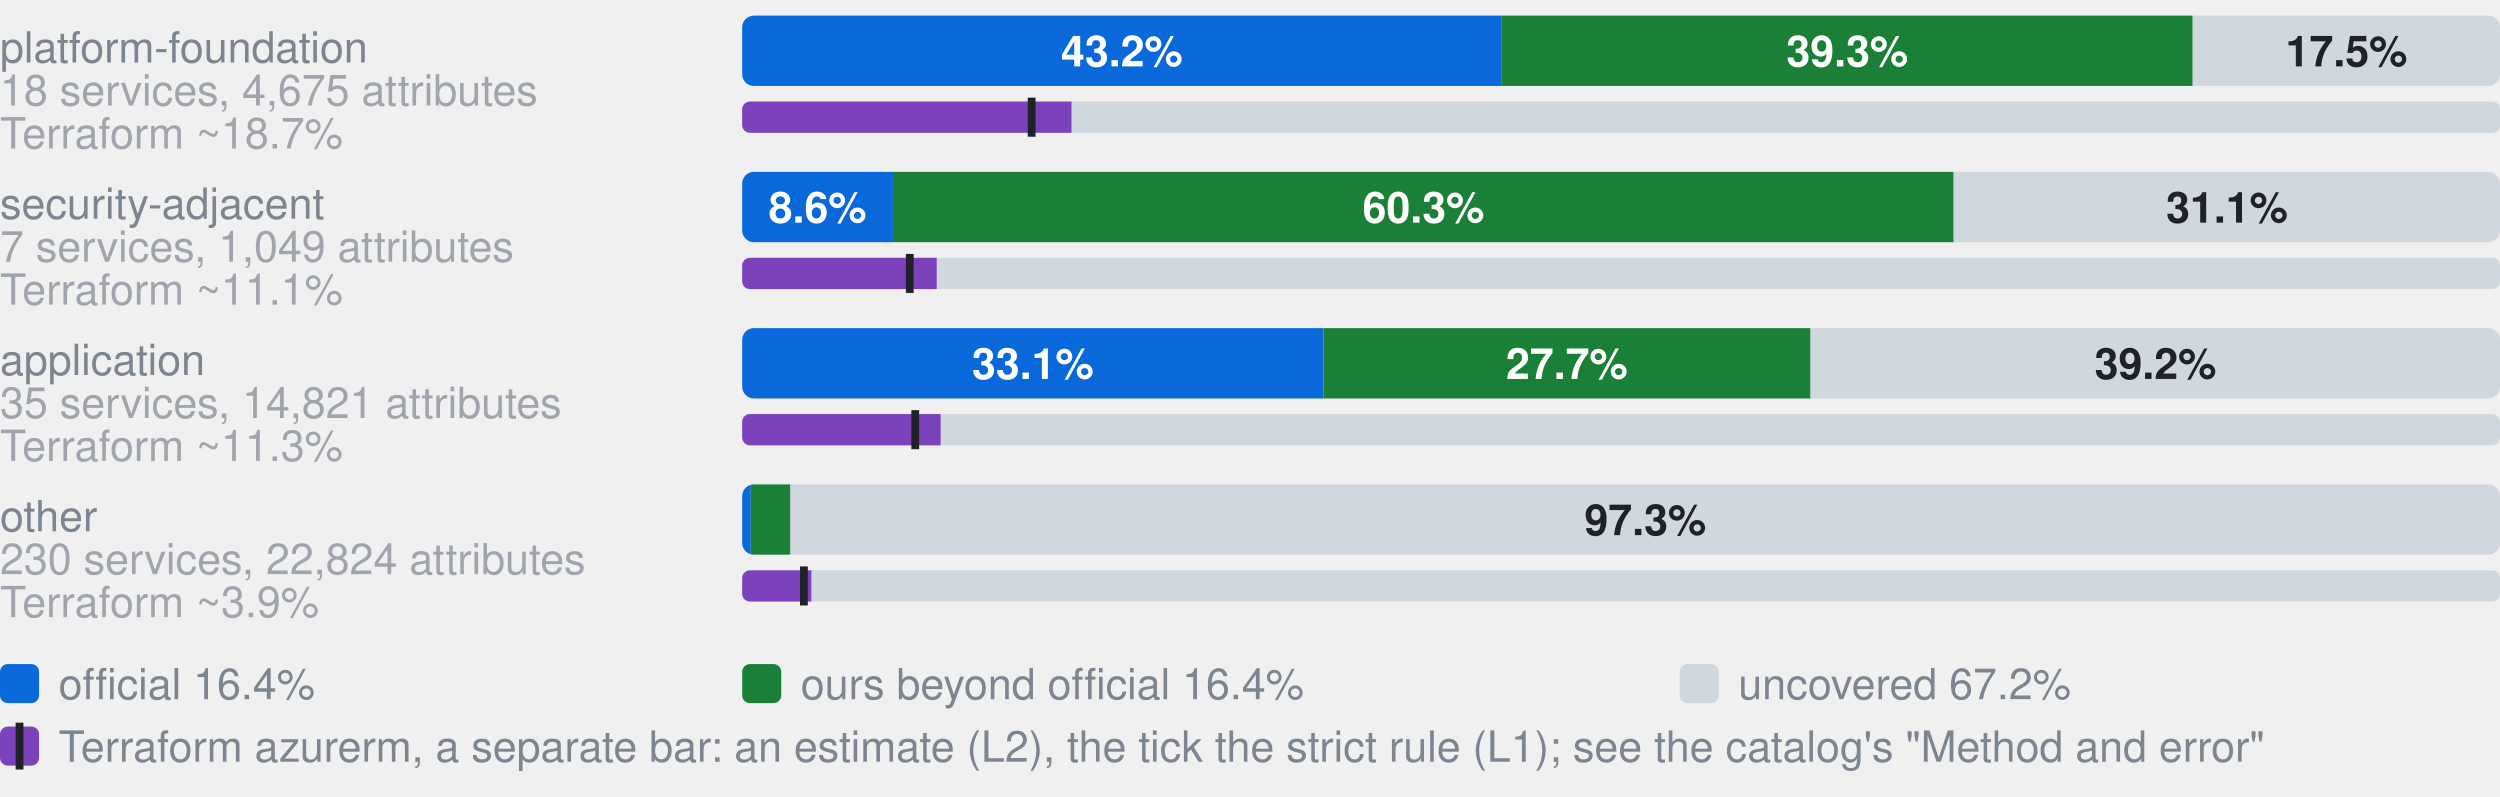
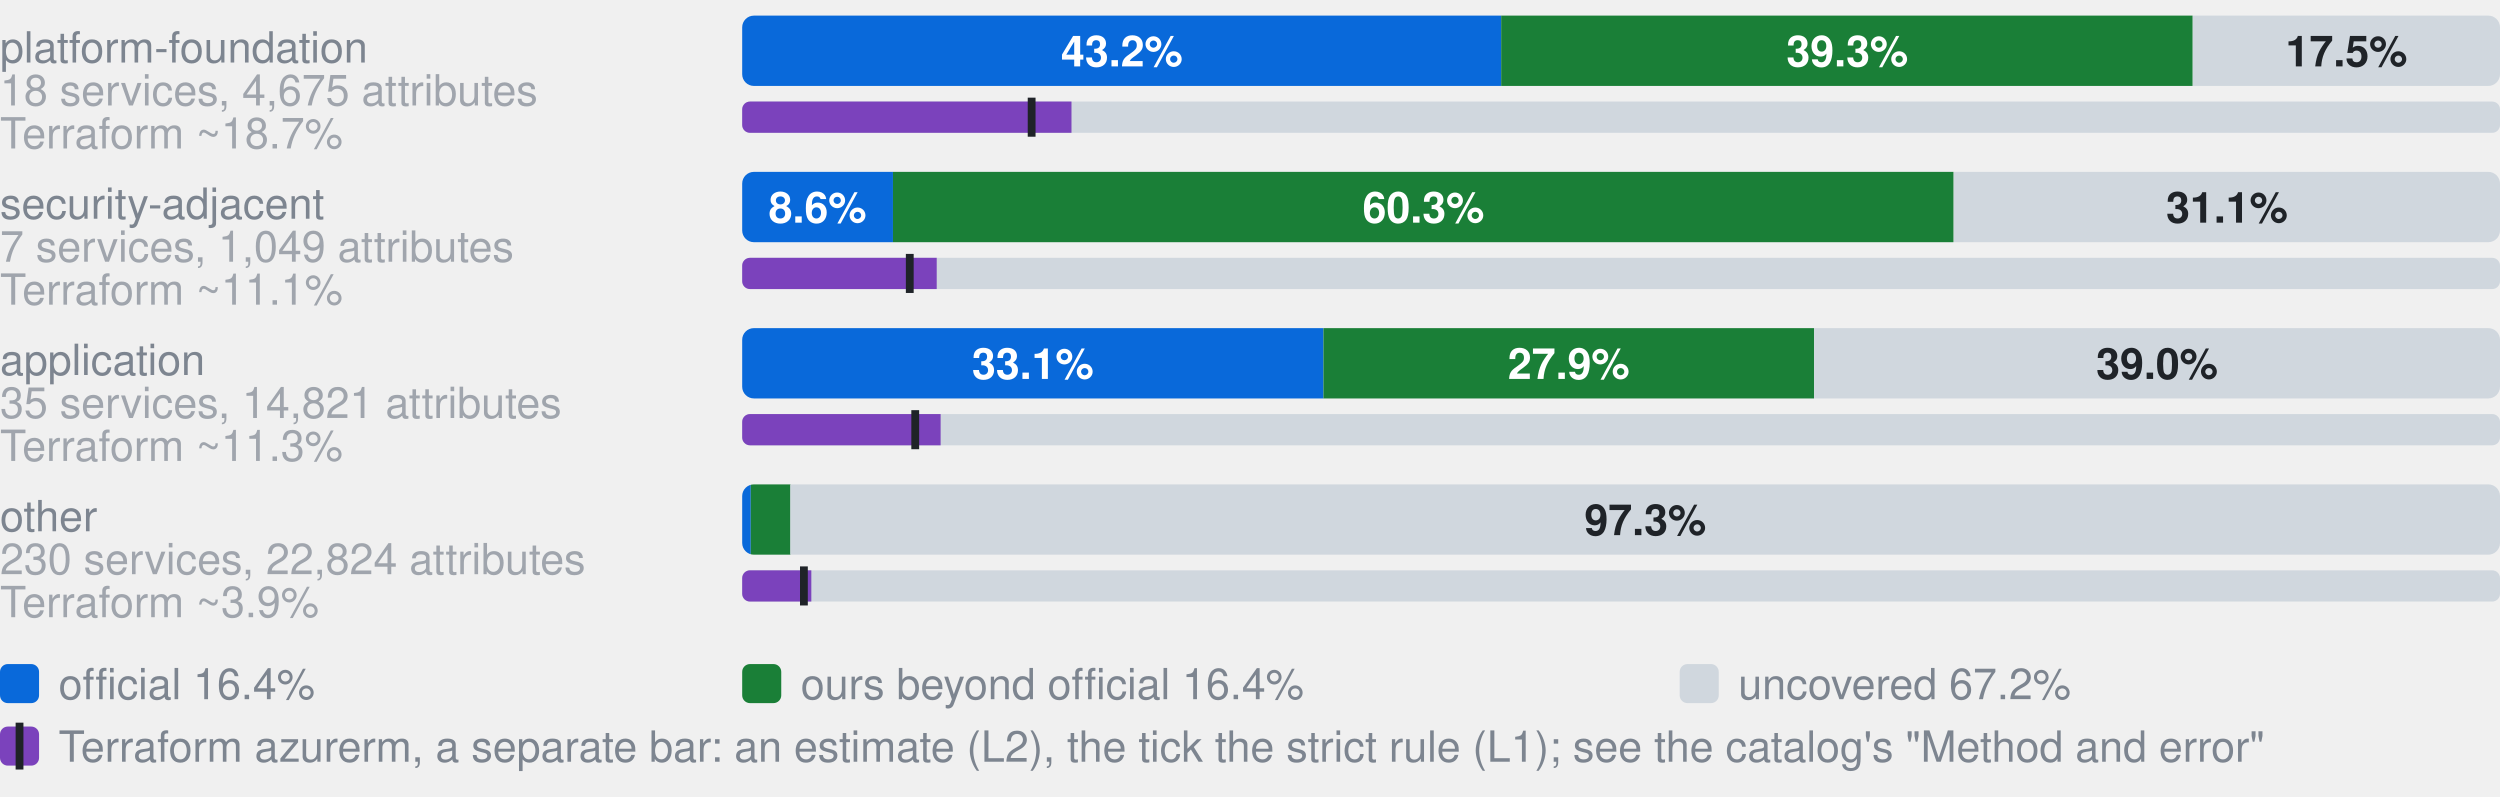
- <svg xmlns="http://www.w3.org/2000/svg" width="640" height="204" viewBox="0 0 640 204" role="img" aria-label="Coverage by category. platform-foundation, 18 services, 4,675 attributes: 43.2% official, 39.3% ours beyond official, 17.5% uncovered, of 4675 attributes; Terraform azurerm, an estimate: 18.7% (L2), 16.5% by the strict rule (L1); security-adjacent, 7 services, 1,049 attributes: 8.6% official, 60.3% ours beyond official, 31.1% uncovered, of 1049 attributes; Terraform azurerm, an estimate: 11.1% (L2), 9.5% by the strict rule (L1); application, 35 services, 14,821 attributes: 33.1% official, 27.7% ours beyond official, 39.2% uncovered, of 14821 attributes; Terraform azurerm, an estimate: 11.3% (L2), 9.8% by the strict rule (L1); other, 230 services, 22,824 attributes: 0.5% official, 2.3% ours beyond official, 97.3% uncovered, of 22824 attributes; Terraform azurerm, an estimate: 3.9% (L2), 3.5% by the strict rule (L1)">
+ <svg xmlns="http://www.w3.org/2000/svg" width="640" height="204" viewBox="0 0 640 204" role="img" aria-label="Coverage by category. platform-foundation, 18 services, 4,675 attributes: 43.2% official, 39.3% ours beyond official, 17.5% uncovered, of 4675 attributes; Terraform azurerm, an estimate: 18.7% (L2), 16.5% by the strict rule (L1); security-adjacent, 7 services, 1,049 attributes: 8.6% official, 60.3% ours beyond official, 31.1% uncovered, of 1049 attributes; Terraform azurerm, an estimate: 11.1% (L2), 9.5% by the strict rule (L1); application, 35 services, 14,821 attributes: 33.1% official, 27.9% ours beyond official, 39.0% uncovered, of 14821 attributes; Terraform azurerm, an estimate: 11.3% (L2), 9.8% by the strict rule (L1); other, 230 services, 22,824 attributes: 0.5% official, 2.3% ours beyond official, 97.3% uncovered, of 22824 attributes; Terraform azurerm, an estimate: 3.9% (L2), 3.5% by the strict rule (L1)">
  <style>text{font-family:-apple-system,BlinkMacSystemFont,"Segoe UI",Helvetica,Arial,sans-serif}.s{font-size:11px;font-weight:600}.t{font-size:11px;fill:#7d8590}.h{font-size:12px;font-weight:600;fill:#7d8590}</style>
  <text x="0" y="16.0" class="t">platform-foundation</text>
  <text x="0" y="27.0" class="t" opacity="0.7">18 services, 4,675 attributes</text>
  <clipPath id="g0">
    <rect x="190.0" y="4.0" width="450.0" height="18.0" rx="3" />
  </clipPath>
  <g clip-path="url(#g0)">
    <rect x="190.0" y="4.0" width="194.3" height="18.0" fill="#0969da" />
    <rect x="384.3" y="4.0" width="177.0" height="18.0" fill="#1a7f37" />
    <rect x="561.4" y="4.0" width="78.6" height="18.0" fill="#d0d7de" />
  </g>
  <text x="287.2" y="17.0" text-anchor="middle" fill="#fff" class="s">43.2%</text>
  <text x="472.9" y="17.0" text-anchor="middle" fill="#fff" class="s">39.3%</text>
  <text x="600.7" y="17.0" text-anchor="middle" fill="#1f2328" class="s">17.5%</text>
  <text x="0" y="38.0" class="t" opacity="0.7">Terraform ~18.7%</text>
  <clipPath id="t0">
    <rect x="190.0" y="26.0" width="450.0" height="8.0" rx="2" />
  </clipPath>
  <g clip-path="url(#t0)">
    <rect x="190.0" y="26.0" width="450.0" height="8.0" fill="#d0d7de" />
    <rect x="190.0" y="26.0" width="84.3" height="8.0" fill="#7b42bc" />
  </g>
  <rect x="263.1" y="25.0" width="2" height="10.0" fill="#1f2328" />
  <text x="0" y="56.0" class="t">security-adjacent</text>
  <text x="0" y="67.0" class="t" opacity="0.7">7 services, 1,049 attributes</text>
  <clipPath id="g1">
    <rect x="190.0" y="44.0" width="450.0" height="18.0" rx="3" />
  </clipPath>
  <g clip-path="url(#g1)">
    <rect x="190.0" y="44.0" width="38.6" height="18.0" fill="#0969da" />
    <rect x="228.6" y="44.0" width="271.5" height="18.0" fill="#1a7f37" />
    <rect x="500.2" y="44.0" width="139.8" height="18.0" fill="#d0d7de" />
  </g>
  <text x="209.3" y="57.0" text-anchor="middle" fill="#fff" class="s">8.6%</text>
  <text x="364.4" y="57.0" text-anchor="middle" fill="#fff" class="s">60.3%</text>
  <text x="570.1" y="57.0" text-anchor="middle" fill="#1f2328" class="s">31.1%</text>
  <text x="0" y="78.0" class="t" opacity="0.7">Terraform ~11.1%</text>
  <clipPath id="t1">
    <rect x="190.0" y="66.0" width="450.0" height="8.0" rx="2" />
  </clipPath>
  <g clip-path="url(#t1)">
    <rect x="190.0" y="66.0" width="450.0" height="8.0" fill="#d0d7de" />
    <rect x="190.0" y="66.0" width="49.8" height="8.0" fill="#7b42bc" />
  </g>
  <rect x="231.9" y="65.0" width="2" height="10.0" fill="#1f2328" />
  <text x="0" y="96.0" class="t">application</text>
  <text x="0" y="107.0" class="t" opacity="0.7">35 services, 14,821 attributes</text>
  <clipPath id="g2">
    <rect x="190.0" y="84.0" width="450.0" height="18.0" rx="3" />
  </clipPath>
  <g clip-path="url(#g2)">
    <rect x="190.0" y="84.0" width="148.8" height="18.0" fill="#0969da" />
-     <rect x="338.8" y="84.0" width="124.7" height="18.0" fill="#1a7f37" />
-     <rect x="463.5" y="84.0" width="176.5" height="18.0" fill="#d0d7de" />
+     <rect x="338.8" y="84.0" width="125.6" height="18.0" fill="#1a7f37" />
+     <rect x="464.4" y="84.0" width="175.6" height="18.0" fill="#d0d7de" />
  </g>
  <text x="264.4" y="97.0" text-anchor="middle" fill="#fff" class="s">33.1%</text>
-   <text x="401.1" y="97.0" text-anchor="middle" fill="#fff" class="s">27.7%</text>
-   <text x="551.8" y="97.0" text-anchor="middle" fill="#1f2328" class="s">39.2%</text>
+   <text x="401.6" y="97.0" text-anchor="middle" fill="#fff" class="s">27.9%</text>
+   <text x="552.2" y="97.0" text-anchor="middle" fill="#1f2328" class="s">39.0%</text>
  <text x="0" y="118.0" class="t" opacity="0.7">Terraform ~11.3%</text>
  <clipPath id="t2">
    <rect x="190.0" y="106.0" width="450.0" height="8.0" rx="2" />
  </clipPath>
  <g clip-path="url(#t2)">
    <rect x="190.0" y="106.0" width="450.0" height="8.0" fill="#d0d7de" />
    <rect x="190.0" y="106.0" width="50.8" height="8.0" fill="#7b42bc" />
  </g>
  <rect x="233.3" y="105.0" width="2" height="10.0" fill="#1f2328" />
  <text x="0" y="136.0" class="t">other</text>
  <text x="0" y="147.0" class="t" opacity="0.7">230 services, 22,824 attributes</text>
  <clipPath id="g3">
    <rect x="190.0" y="124.0" width="450.0" height="18.0" rx="3" />
  </clipPath>
  <g clip-path="url(#g3)">
    <rect x="190.0" y="124.0" width="2.2" height="18.0" fill="#0969da" />
    <rect x="192.2" y="124.0" width="10.2" height="18.0" fill="#1a7f37" />
    <rect x="202.3" y="124.0" width="437.7" height="18.0" fill="#d0d7de" />
  </g>
  <text x="421.2" y="137.0" text-anchor="middle" fill="#1f2328" class="s">97.3%</text>
  <text x="0" y="158.0" class="t" opacity="0.7">Terraform ~3.9%</text>
  <clipPath id="t3">
    <rect x="190.0" y="146.0" width="450.0" height="8.0" rx="2" />
  </clipPath>
  <g clip-path="url(#t3)">
    <rect x="190.0" y="146.0" width="450.0" height="8.0" fill="#d0d7de" />
    <rect x="190.0" y="146.0" width="17.7" height="8.0" fill="#7b42bc" />
  </g>
  <rect x="204.8" y="145.0" width="2" height="10.0" fill="#1f2328" />
  <rect x="0" y="170" width="10" height="10" rx="2" fill="#0969da" />
  <text x="15" y="179" class="t">official 16.4%</text>
  <rect x="190" y="170" width="10" height="10" rx="2" fill="#1a7f37" />
  <text x="205" y="179" class="t">ours beyond official 16.4%</text>
  <rect x="430" y="170" width="10" height="10" rx="2" fill="#d0d7de" />
  <text x="445" y="179" class="t">uncovered 67.2%</text>
  <rect x="0" y="186" width="10" height="10" rx="2" fill="#7b42bc" />
  <rect x="4" y="185" width="2" height="12" fill="#1f2328" />
  <text x="15" y="195" class="t">Terraform azurerm, a separate bar: an estimate (L2), the tick the strict rule (L1); see the catalog's "Method and error"</text>
</svg>
